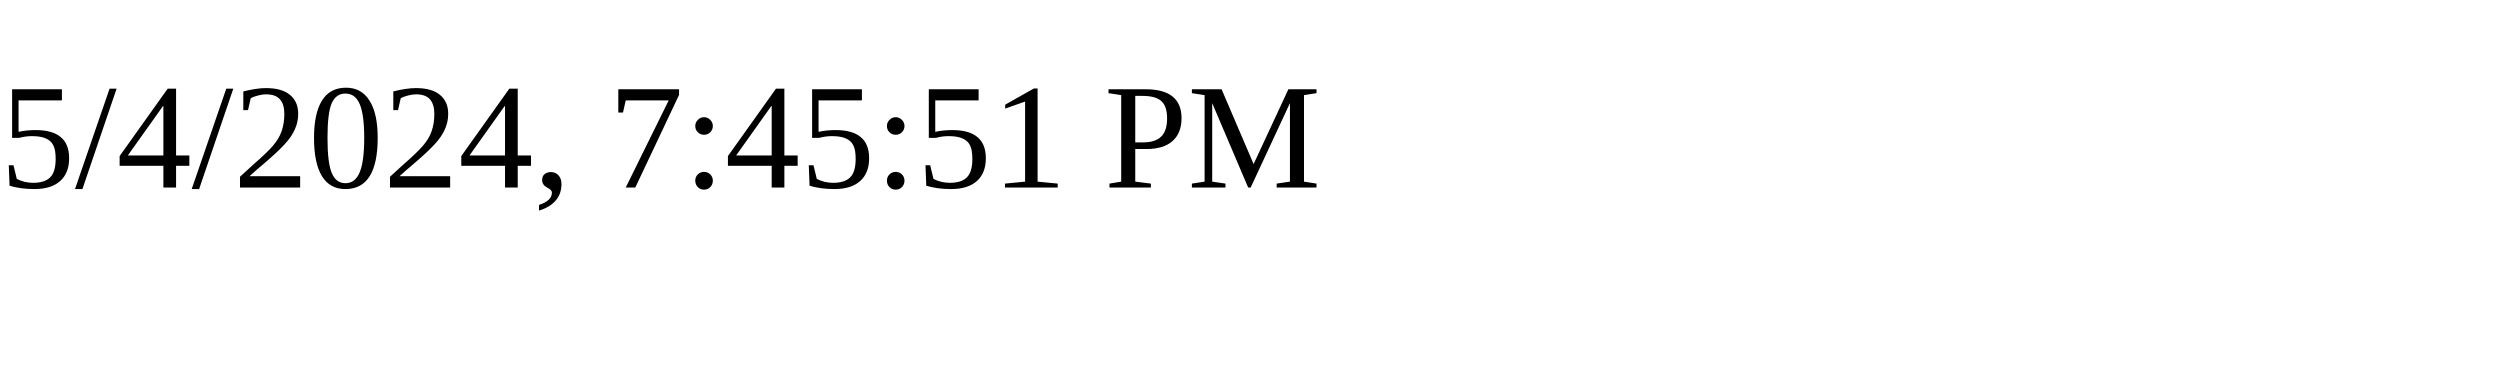
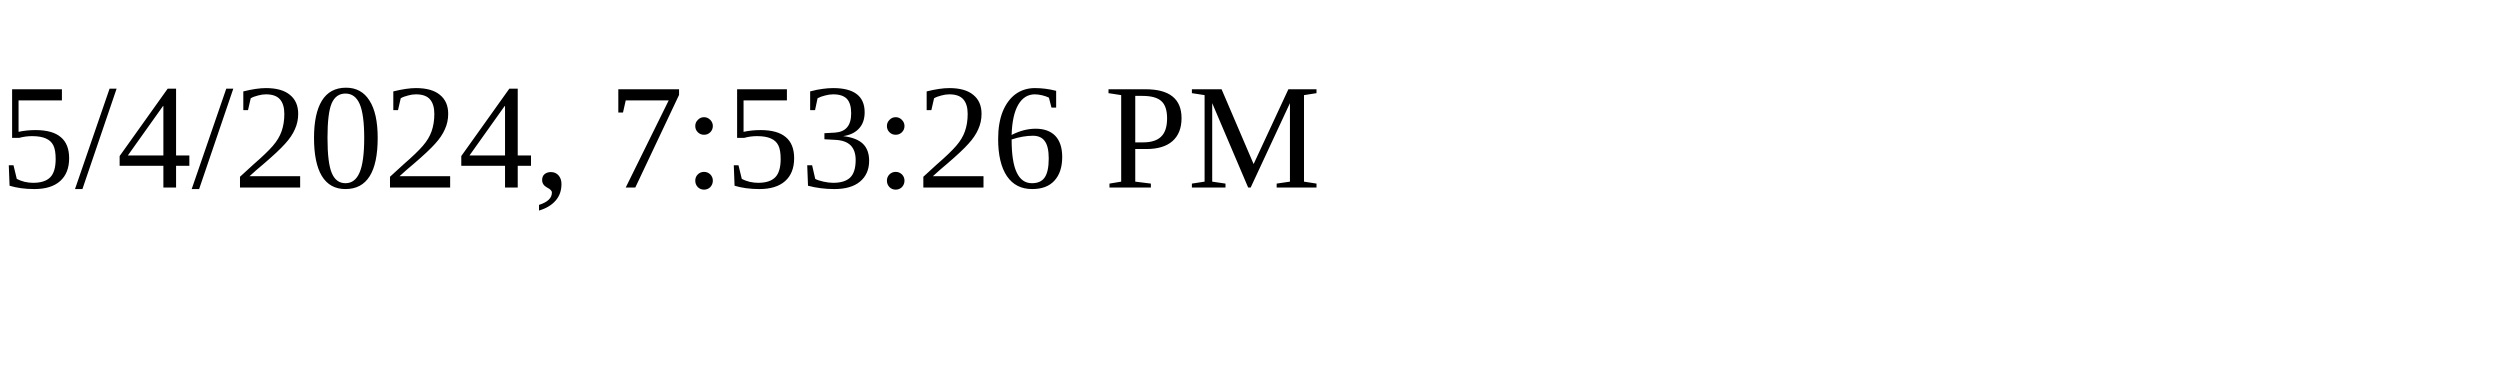
<svg xmlns="http://www.w3.org/2000/svg" height="30" width="200">
-   <text x="0" y="15">5/4/2024, 7:45:51 PM</text>
+   <text x="0" y="15">5/4/2024, 7:53:26 PM</text>
</svg>
